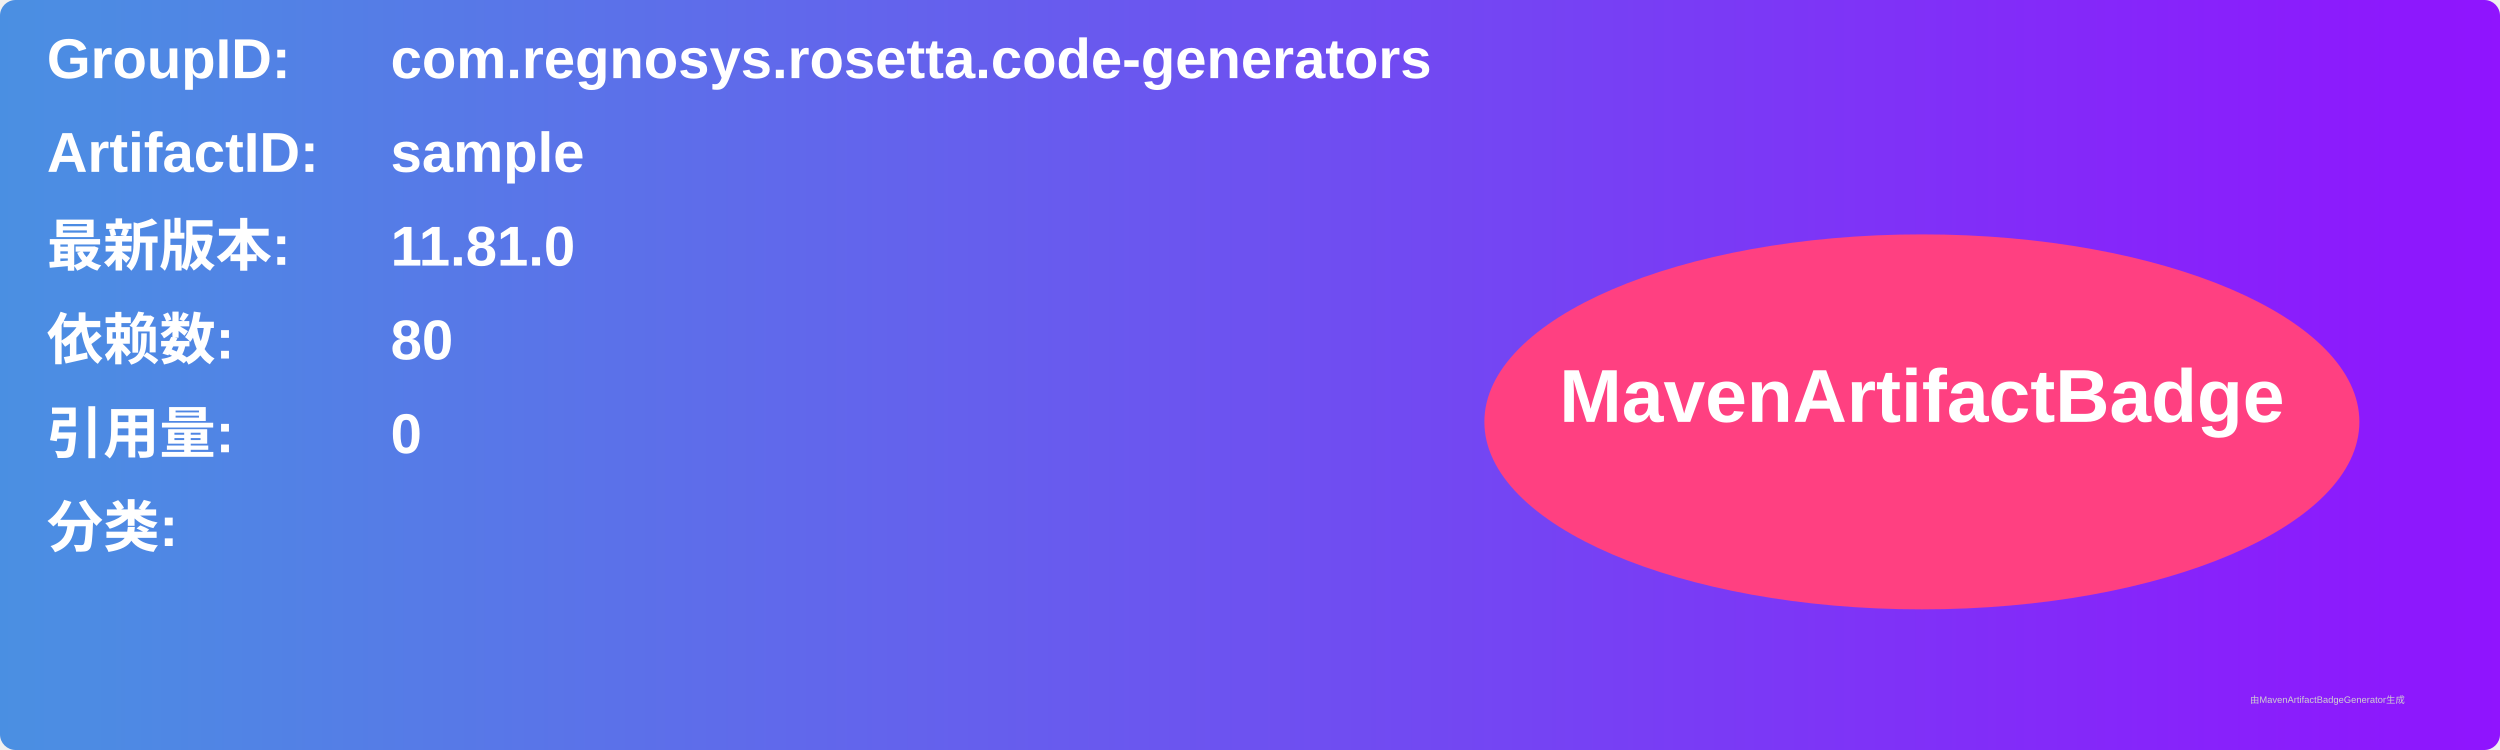
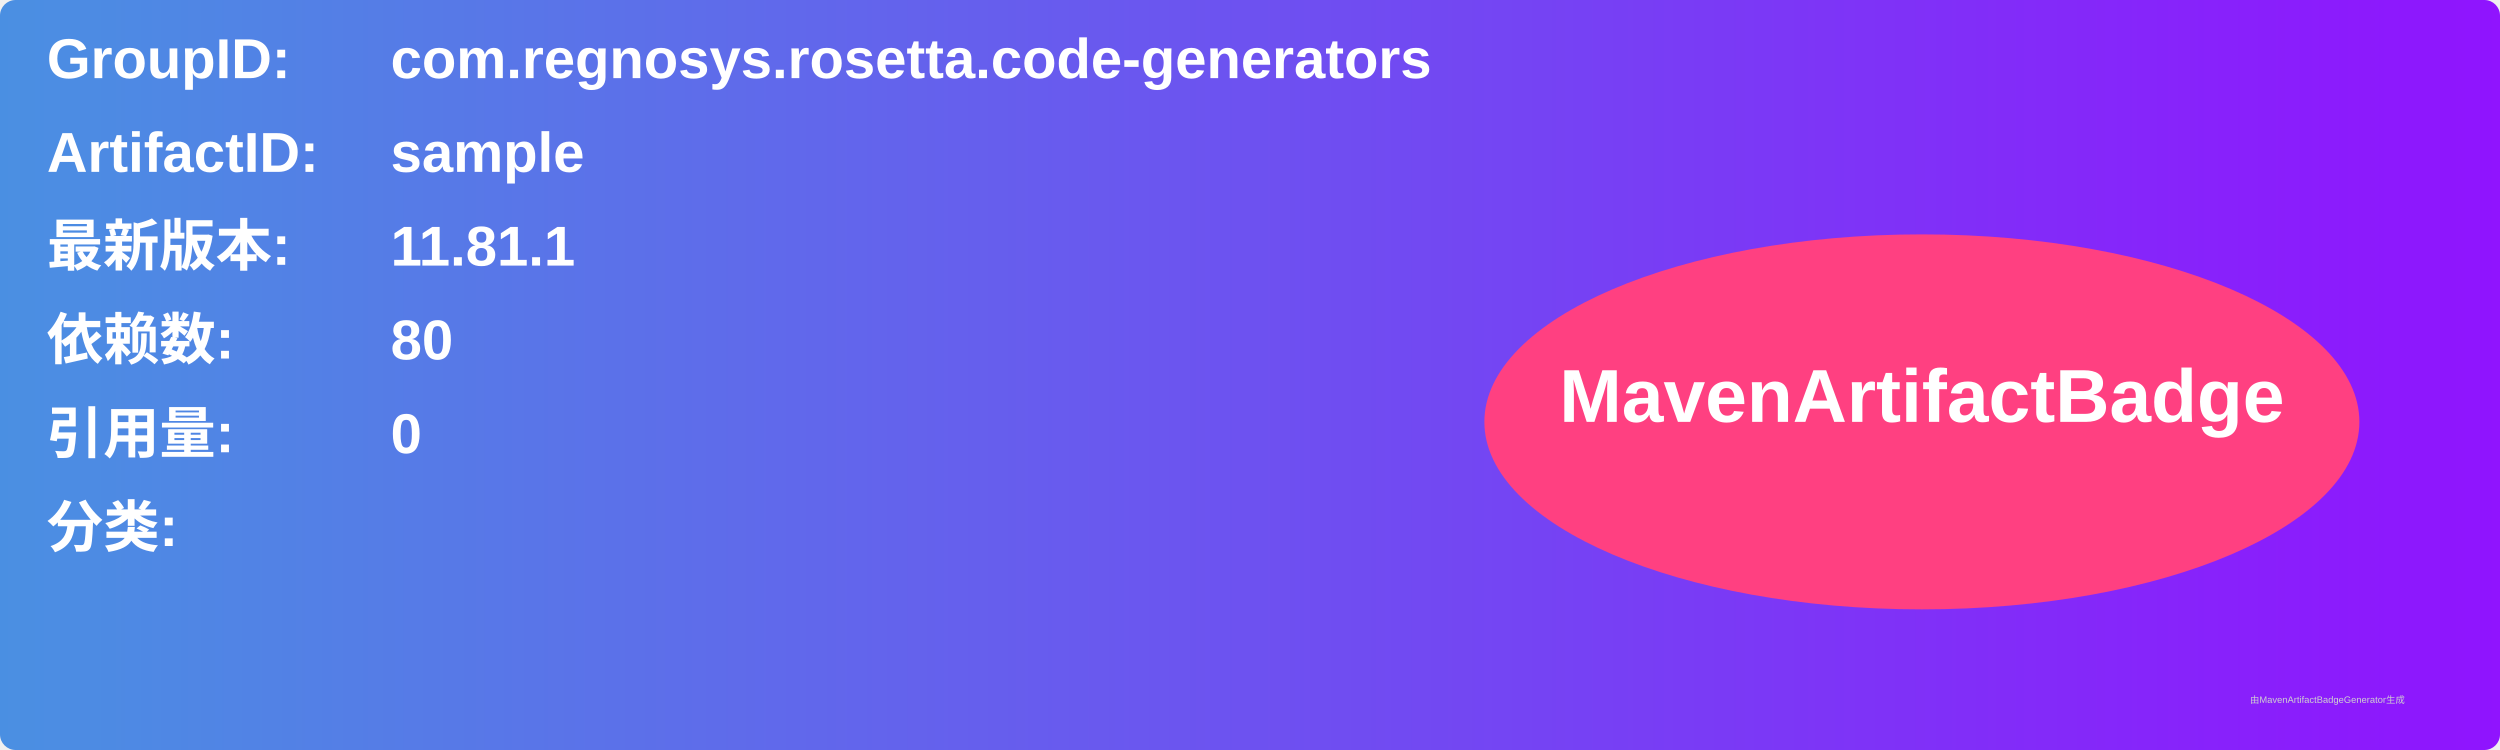
<svg xmlns="http://www.w3.org/2000/svg" width="800" height="240" viewBox="0 0 800 240">
  <linearGradient id="grad" x1="0%" y1="0%" x2="100%" y2="0%">
    <stop offset="0%" stop-color="#4a90e2" />
    <stop offset="100%" stop-color="#9013fe" />
  </linearGradient>
  <rect width="100%" height="100%" rx="5" ry="5" fill="url(#grad)" />
  <g transform="translate(15, 15)">
    <text x="0" y="10" font-family="Arial" font-size="18" fill="white" font-weight="bold" width="260">GroupID:</text>
    <text x="110" y="10" font-family="Arial" font-size="18" fill="white" font-weight="bold" width="460">com.regnosys.rosetta.code-generators</text>
    <text x="0" y="40" font-family="Arial" font-size="18" fill="white" font-weight="bold" width="260">ArtifactID:</text>
    <text x="110" y="40" font-family="Arial" font-size="18" fill="white" font-weight="bold" width="460">sample</text>
    <text x="0" y="70" font-family="Arial" font-size="18" fill="white" font-weight="bold">最新版本:</text>
    <text x="110" y="70" font-family="Arial" font-size="18" fill="white" font-weight="bold">
-       <tspan font-weight="bold">11.81.0</tspan>
+       <tspan font-weight="bold">11.81.1</tspan>
    </text>
    <text x="0" y="100" font-family="Arial" font-size="18" fill="white" font-weight="bold">依赖数: </text>
    <text x="110" y="100" font-family="Arial" font-size="18" fill="white">
      <tspan font-weight="bold">80</tspan>
    </text>
    <text x="0" y="130" font-family="Arial" font-size="18" fill="white" font-weight="bold">引用量: </text>
    <text x="110" y="130" font-family="Arial" font-size="18" fill="white">
      <tspan font-weight="bold">0</tspan>
    </text>
    <text x="0" y="160" font-family="Arial" font-size="18" fill="white" font-weight="bold">分类:</text>
    <text x="10" y="190" font-family="Arial" font-size="10" fill="white">
      <tspan font-weight="bold" />
    </text>
    <ellipse cx="600" cy="120" rx="140" ry="60" fill="#ff4081" />
    <text x="600" y="120" text-anchor="middle" font-family="Arial" font-size="24" fill="white" font-weight="bold">MavenArtifactBadge</text>
  </g>
  <text x="720" y="225" font-family="Arial" font-size="3" fill="#d0d0d0">由MavenArtifactBadgeGenerator生成</text>
</svg>
